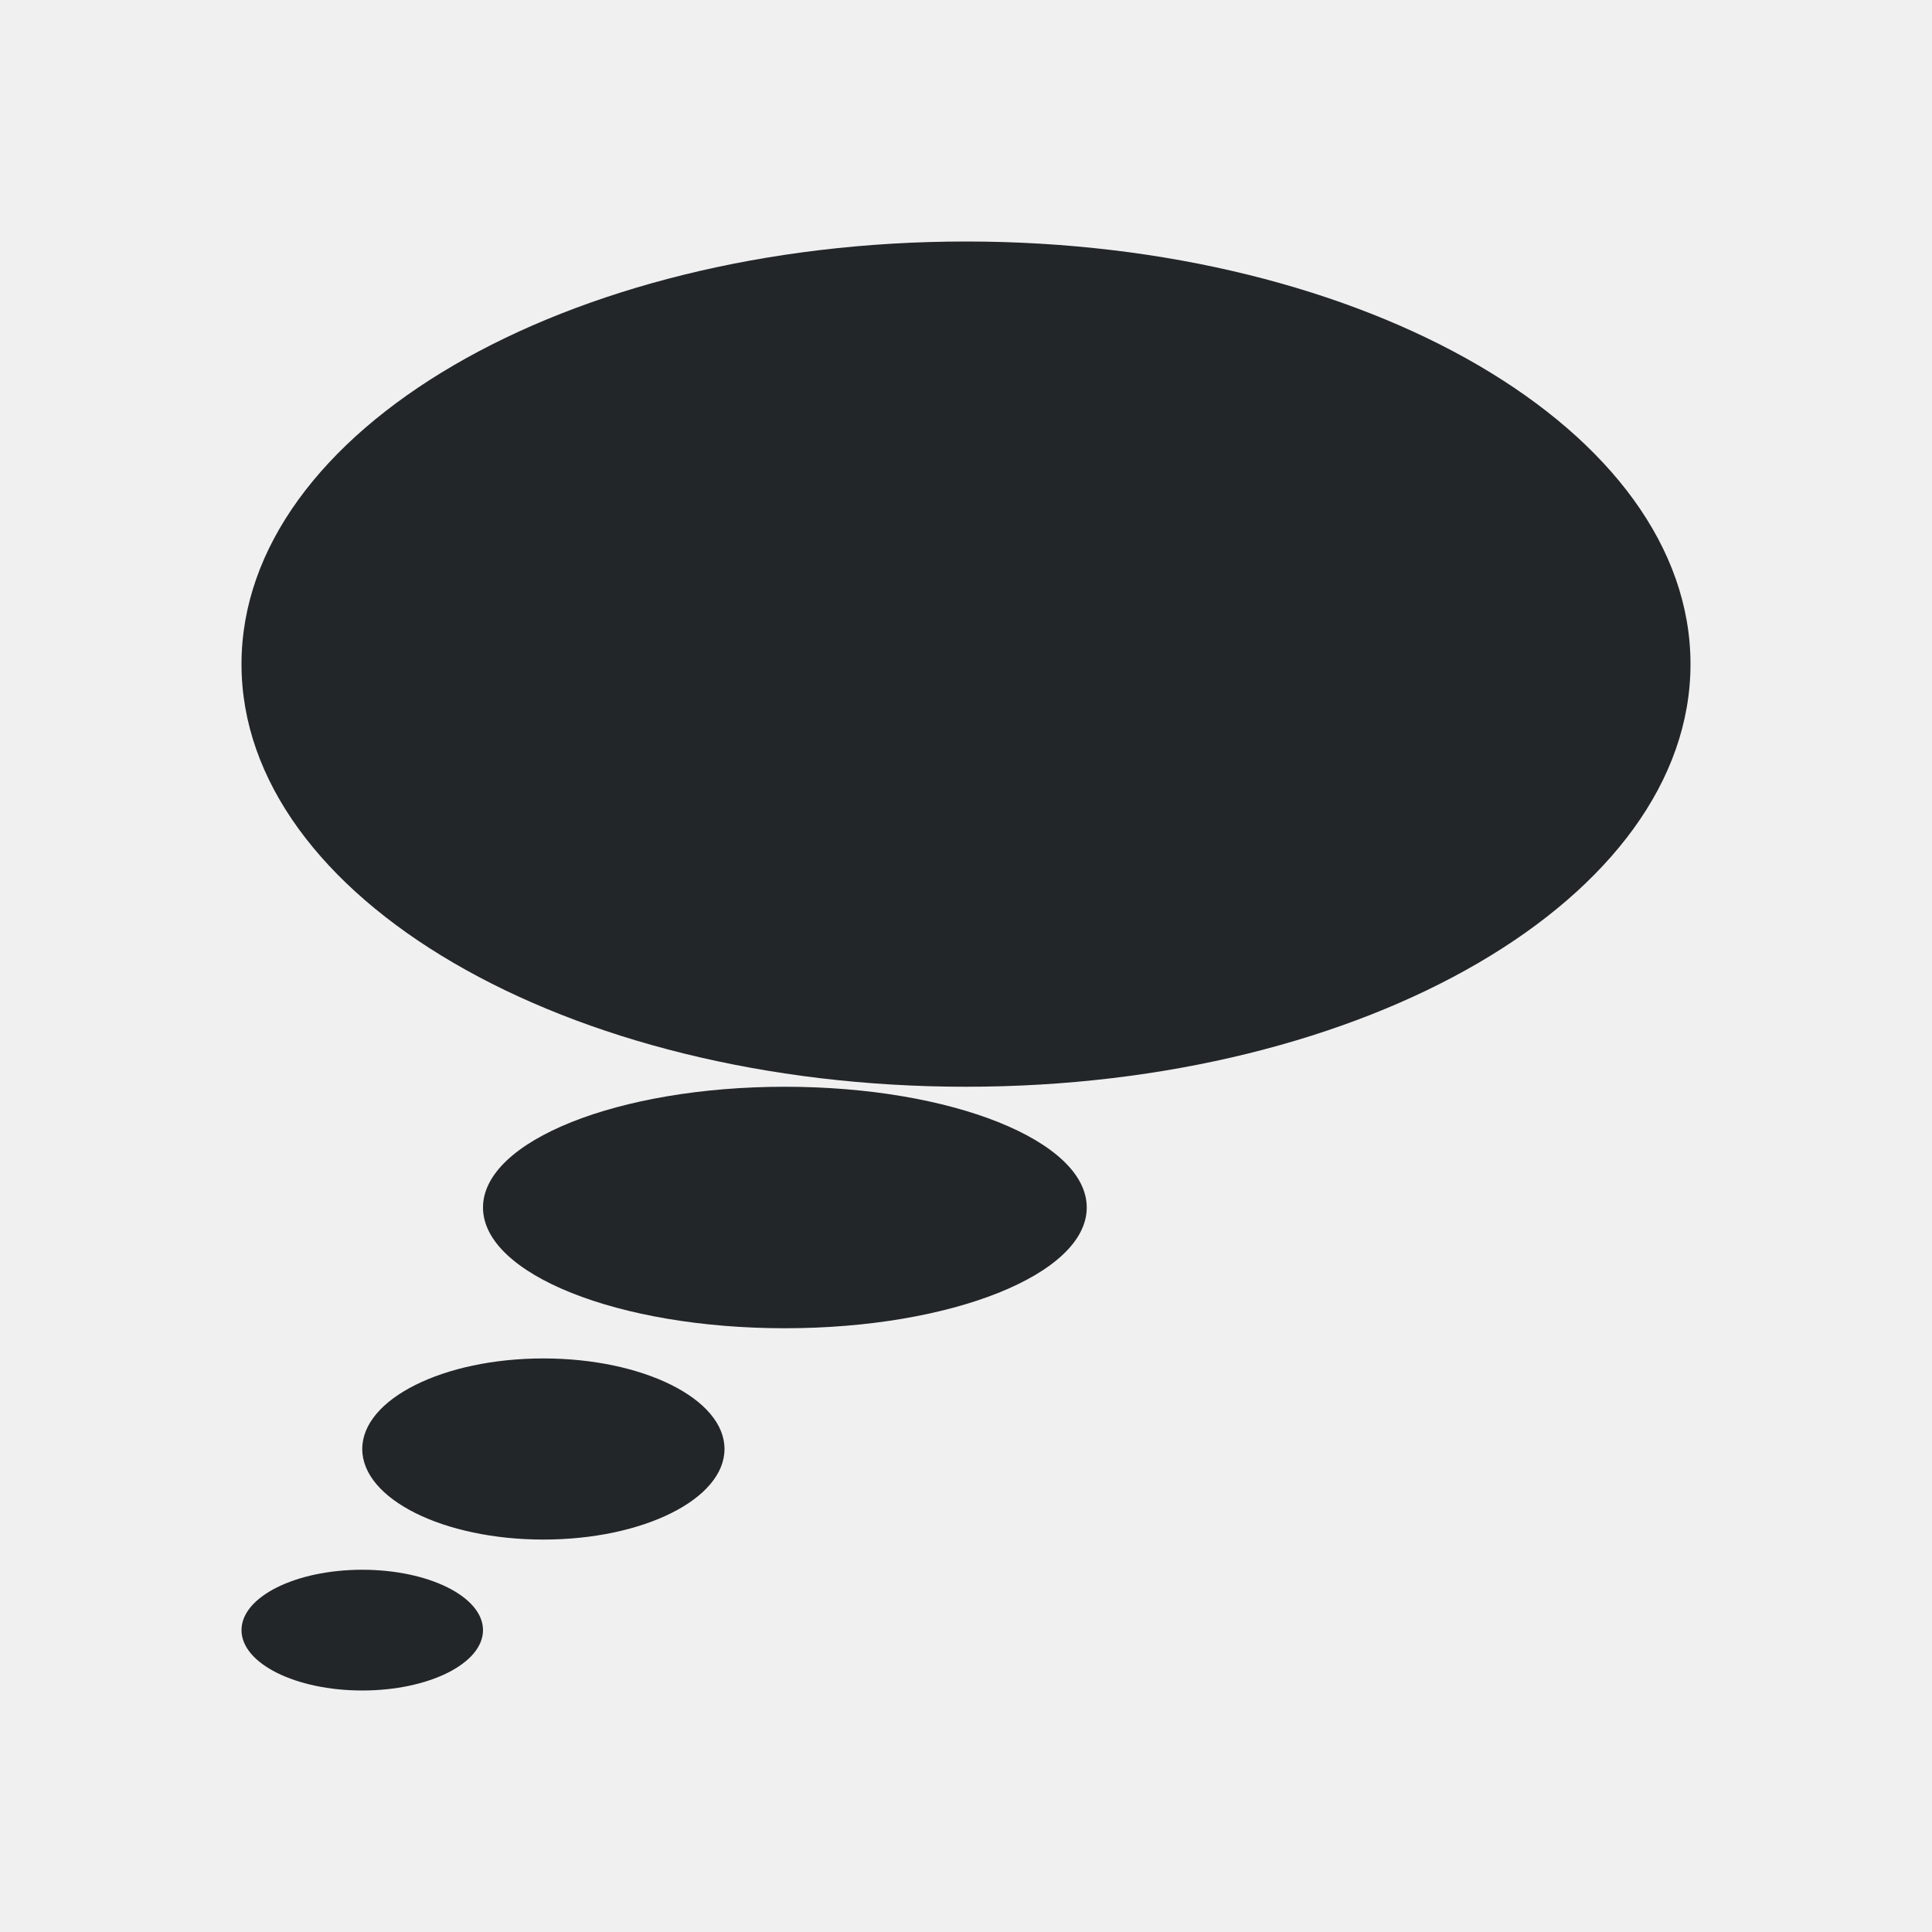
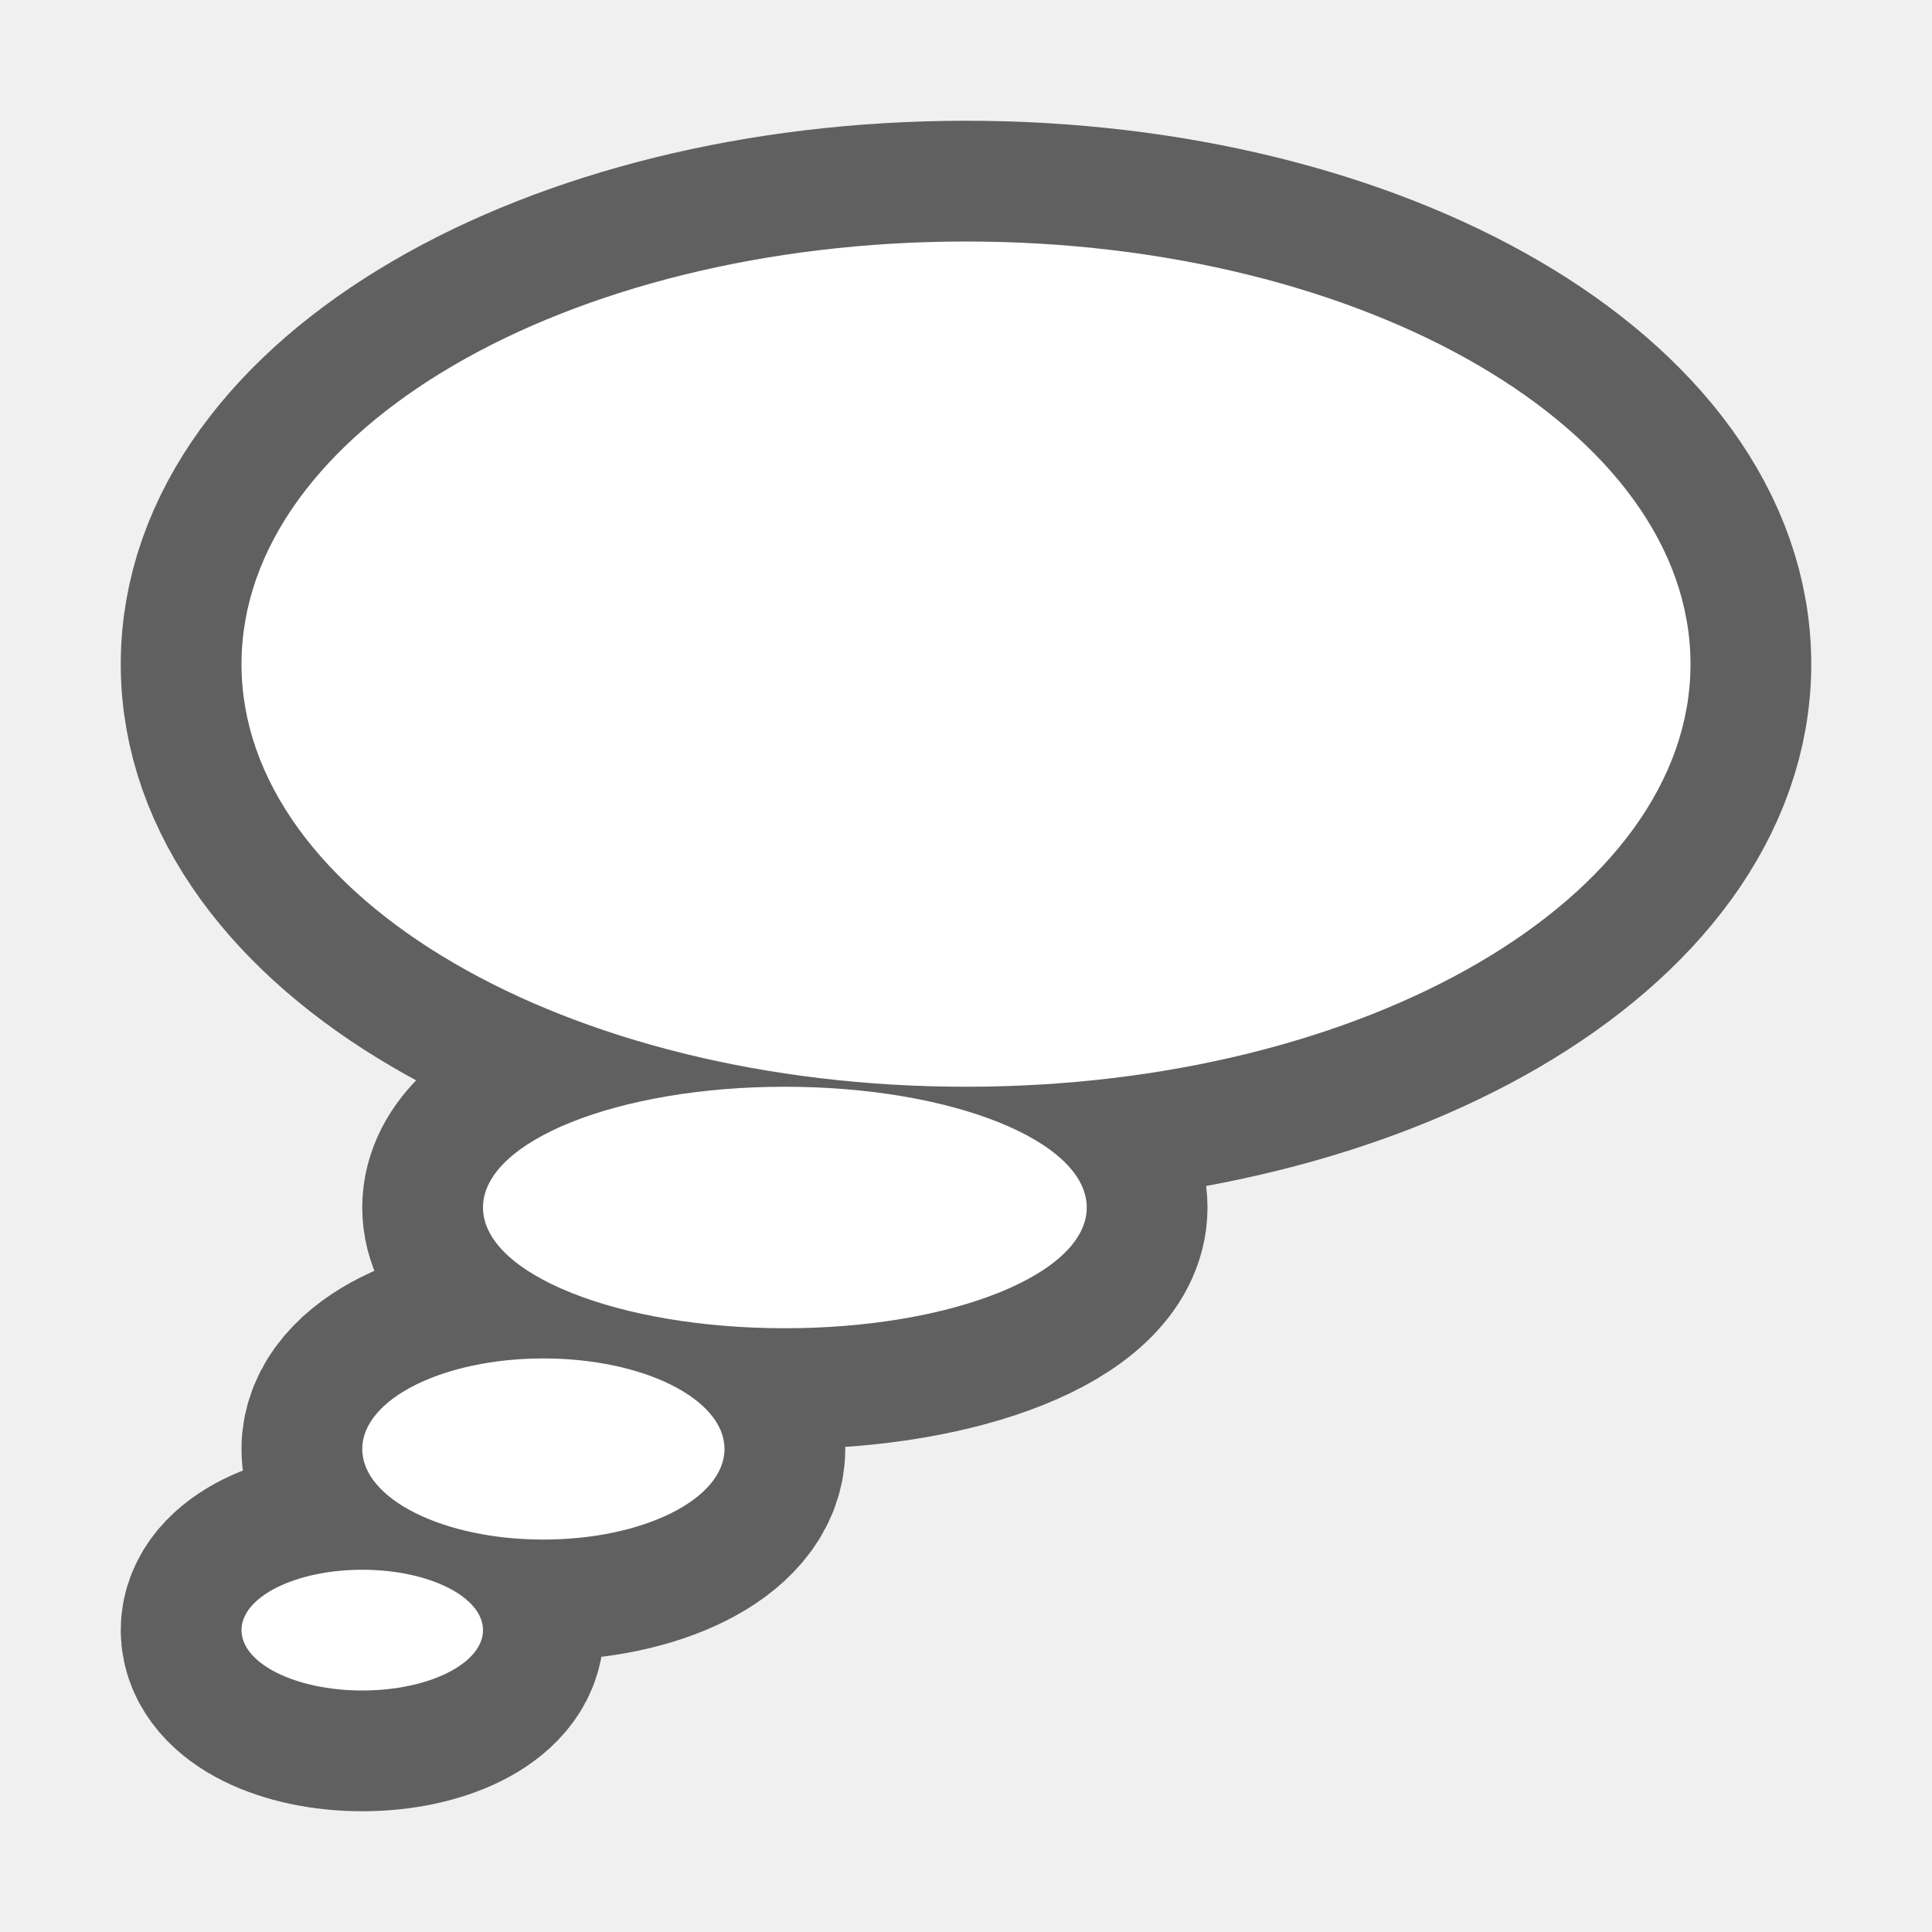
- <svg xmlns="http://www.w3.org/2000/svg" viewBox="0 0 16 16">/&gt;<path d="m8 2c-3.314 0-6 1.567-6 3.5s2.686 3.5 6 3.5c3.314 0 6-1.567 6-3.5s-2.686-3.5-6-3.5zm-1.5 7c-1.381 0-2.5.448-2.5 1 0 .552 1.119 1 2.5 1s2.5-.448 2.5-1c0-.552-1.119-1-2.5-1zm-2 2.25c-.828 0-1.5.336-1.5.75s.672.75 1.5.75 1.5-.336 1.5-.75-.672-.75-1.5-.75zm-1.5 1.75c-.552 0-1 .224-1 .5s.448.5 1 .5 1-.224 1-.5-.448-.5-1-.5z" fill="#232629" />
+ <svg xmlns="http://www.w3.org/2000/svg" viewBox="0 0 16 16" version="1.1" id="svg4">
+   <defs id="defs8" />
+   <path style="fill:#000000;stroke:#000000;opacity:0.6;stroke-width:2;stroke-miterlimit:4;stroke-dasharray:none" id="path817" d="m8 2c-3.314 0-6 1.567-6 3.5s2.686 3.5 6 3.5c3.314 0 6-1.567 6-3.5s-2.686-3.5-6-3.5zm-1.5 7c-1.381 0-2.5.448-2.5 1 0 .552 1.119 1 2.5 1s2.5-.448 2.5-1c0-.552-1.119-1-2.5-1zm-2 2.25c-.828 0-1.5.336-1.5.75s.672.75 1.5.75 1.5-.336 1.5-.75-.672-.75-1.5-.75zm-1.5 1.75c-.552 0-1 .224-1 .5s.448.5 1 .5 1-.224 1-.5-.448-.5-1-.5z" fill="#232629" />
+   <path d="m8 2c-3.314 0-6 1.567-6 3.5s2.686 3.5 6 3.5c3.314 0 6-1.567 6-3.5s-2.686-3.5-6-3.5zm-1.5 7c-1.381 0-2.5.448-2.5 1 0 .552 1.119 1 2.5 1s2.5-.448 2.5-1c0-.552-1.119-1-2.5-1zm-2 2.25c-.828 0-1.5.336-1.5.75s.672.75 1.5.75 1.5-.336 1.5-.75-.672-.75-1.5-.75zm-1.5 1.75c-.552 0-1 .224-1 .5s.448.5 1 .5 1-.224 1-.5-.448-.5-1-.5z" id="path2" style="fill:#ffffff" fill="#232629" />
</svg>
